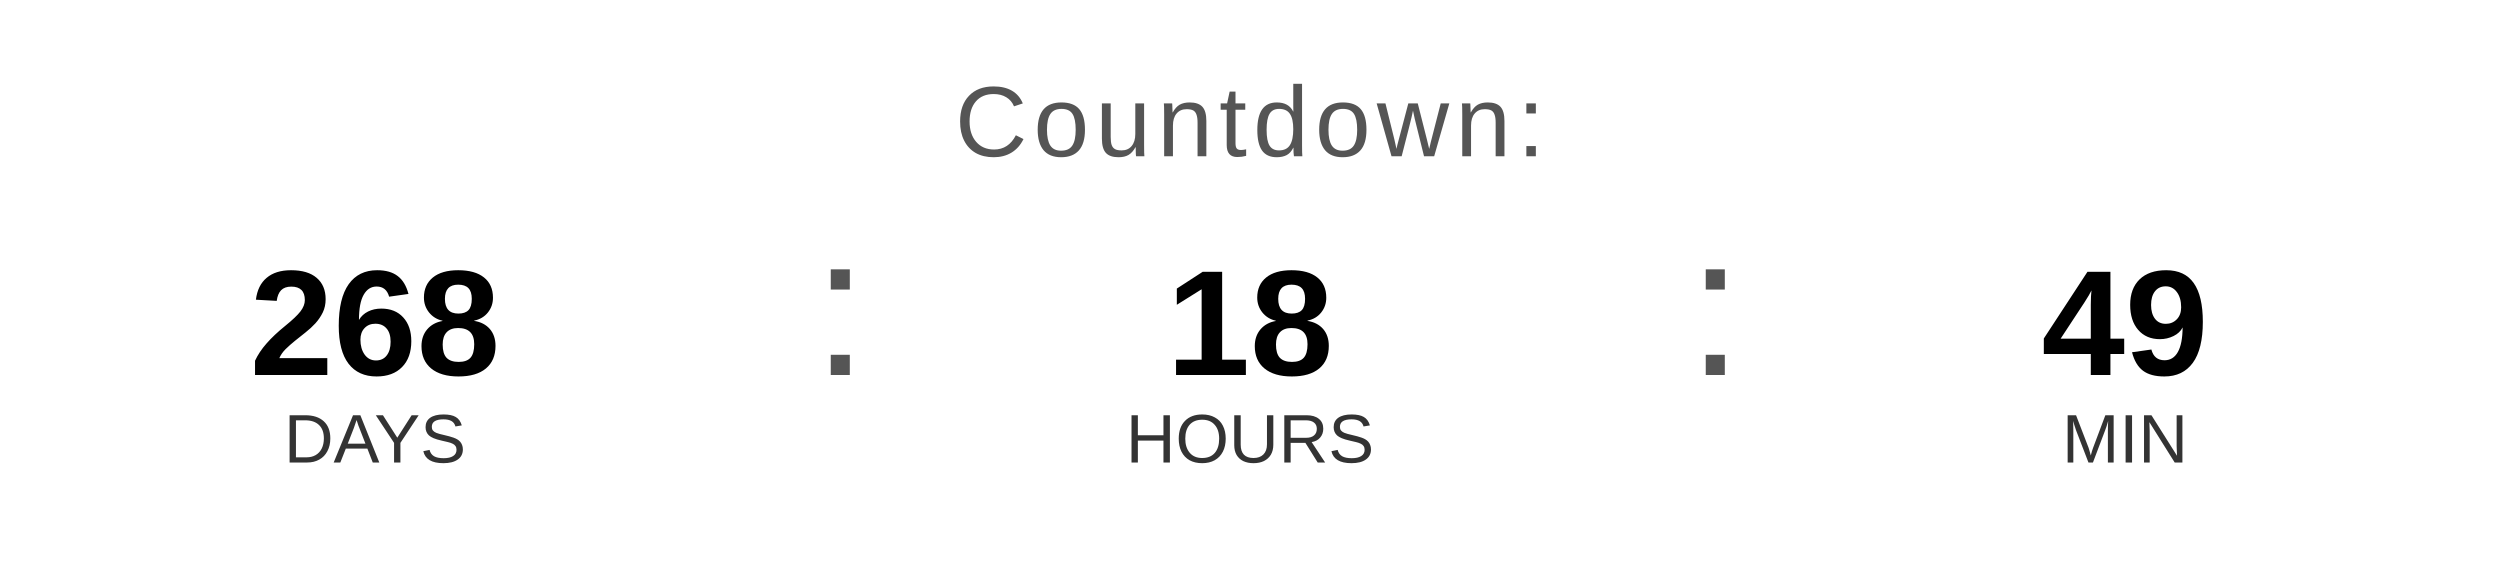
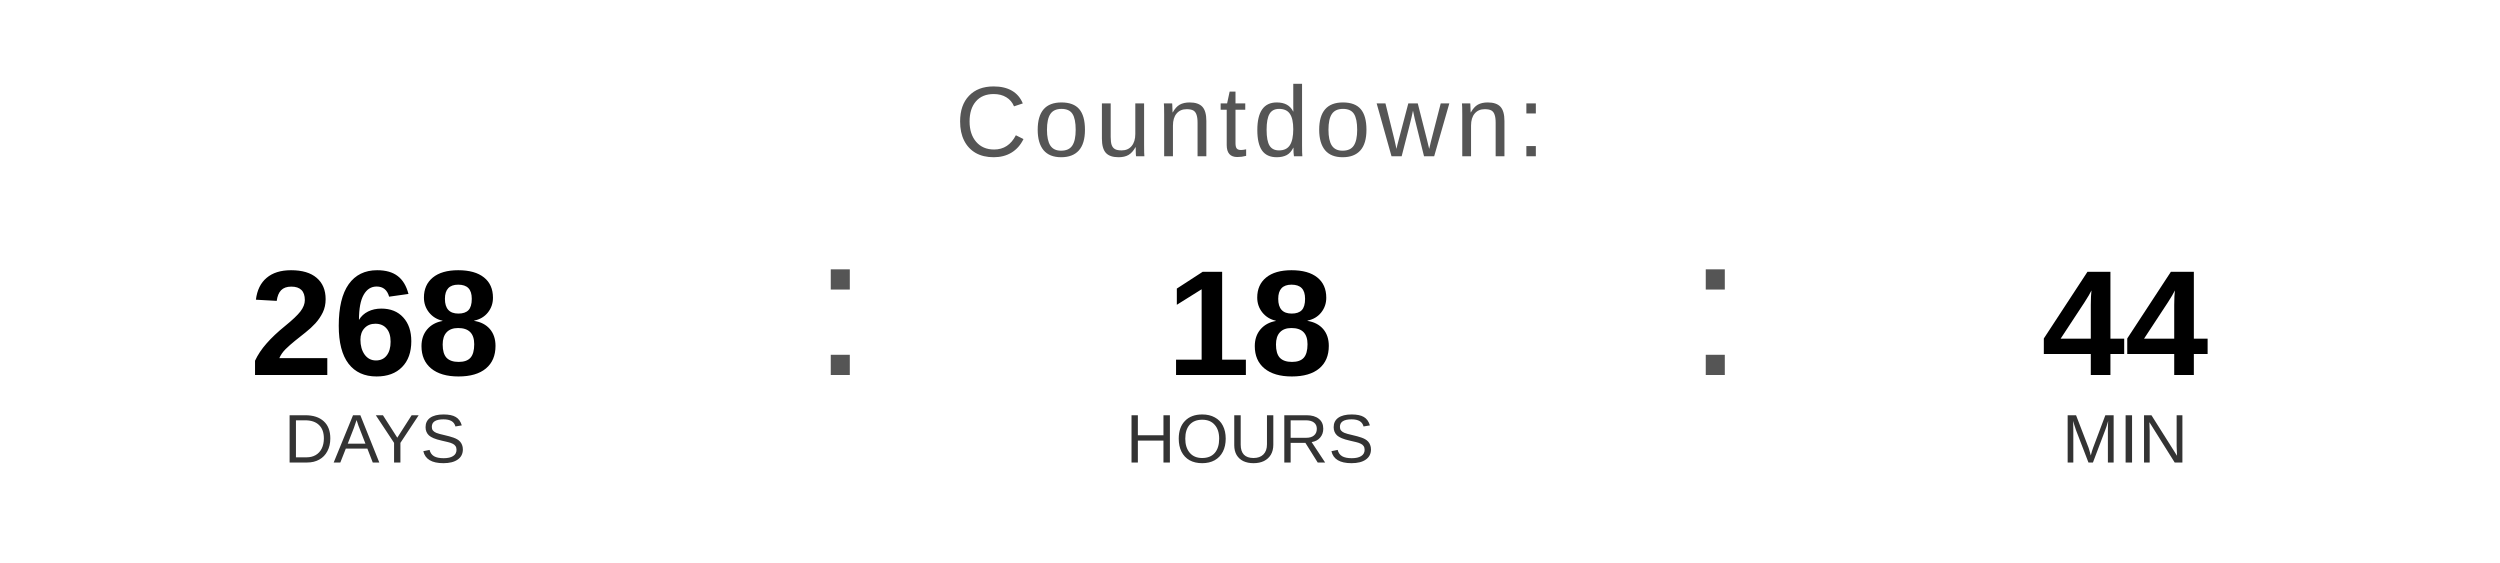
<svg xmlns="http://www.w3.org/2000/svg" width="400" height="90" viewBox="0 0 400 90">
  <text x="200" y="25" font-family="Arial, Helvetica, sans-serif" font-size="16" fill="#555555" text-anchor="middle" letter-spacing="1">
    Countdown:
  </text>
  <text x="60" y="60" font-family="Arial, Helvetica, sans-serif" font-size="24" font-weight="bold" fill="#000000" text-anchor="middle">268</text>
  <text x="60" y="74" font-family="Arial, Helvetica, sans-serif" font-size="11" fill="#333333" text-anchor="middle">DAYS</text>
  <text x="130" y="60" font-family="Arial, sans-serif" font-size="32" fill="#555555">:</text>
  <text x="200" y="60" font-family="Arial, Helvetica, sans-serif" font-size="24" font-weight="bold" fill="#000000" text-anchor="middle">18</text>
  <text x="200" y="74" font-family="Arial, Helvetica, sans-serif" font-size="11" fill="#333333" text-anchor="middle">HOURS</text>
  <text x="270" y="60" font-family="Arial, sans-serif" font-size="32" fill="#555555">:</text>
-   <text x="340" y="60" font-family="Arial, Helvetica, sans-serif" font-size="24" font-weight="bold" fill="#000000" text-anchor="middle">49</text>
+   <text x="340" y="60" font-family="Arial, Helvetica, sans-serif" font-size="24" font-weight="bold" fill="#000000" text-anchor="middle">44</text>
  <text x="340" y="74" font-family="Arial, Helvetica, sans-serif" font-size="11" fill="#333333" text-anchor="middle">MIN</text>
</svg>
